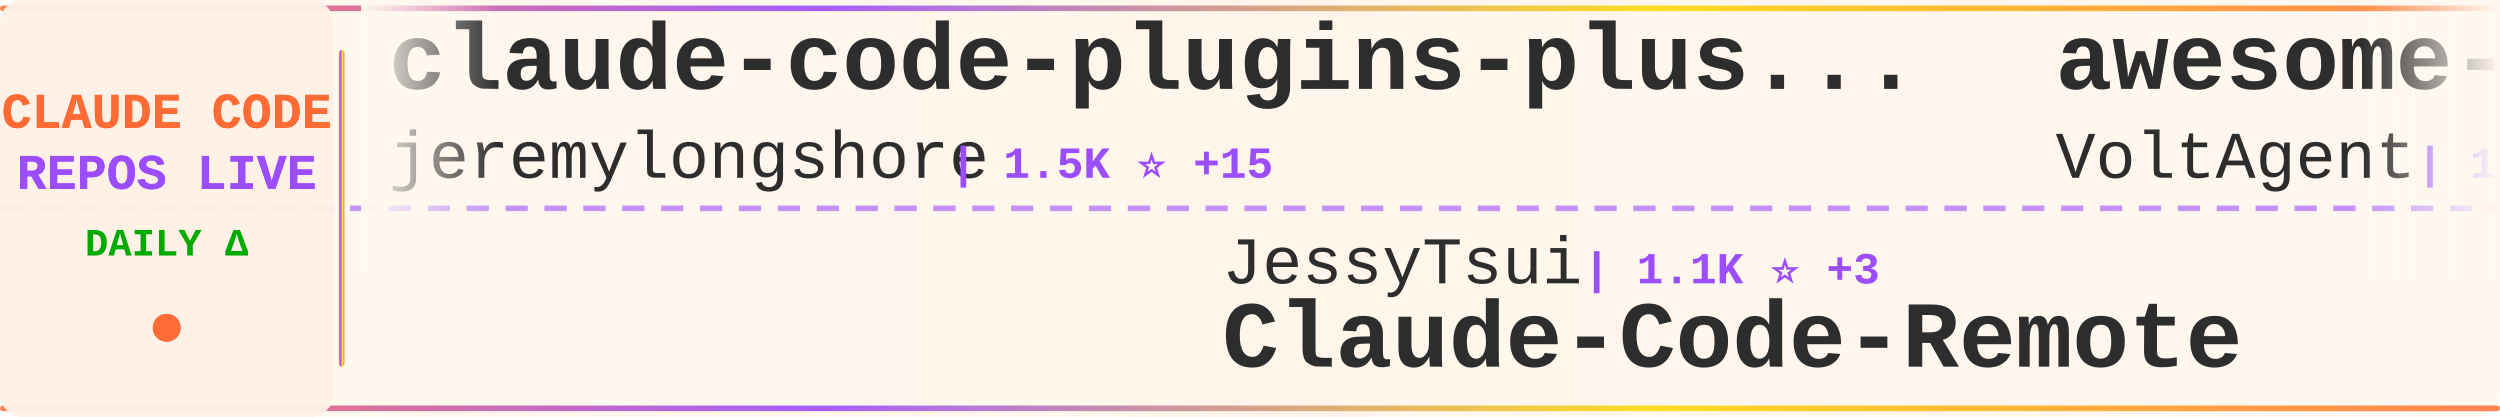
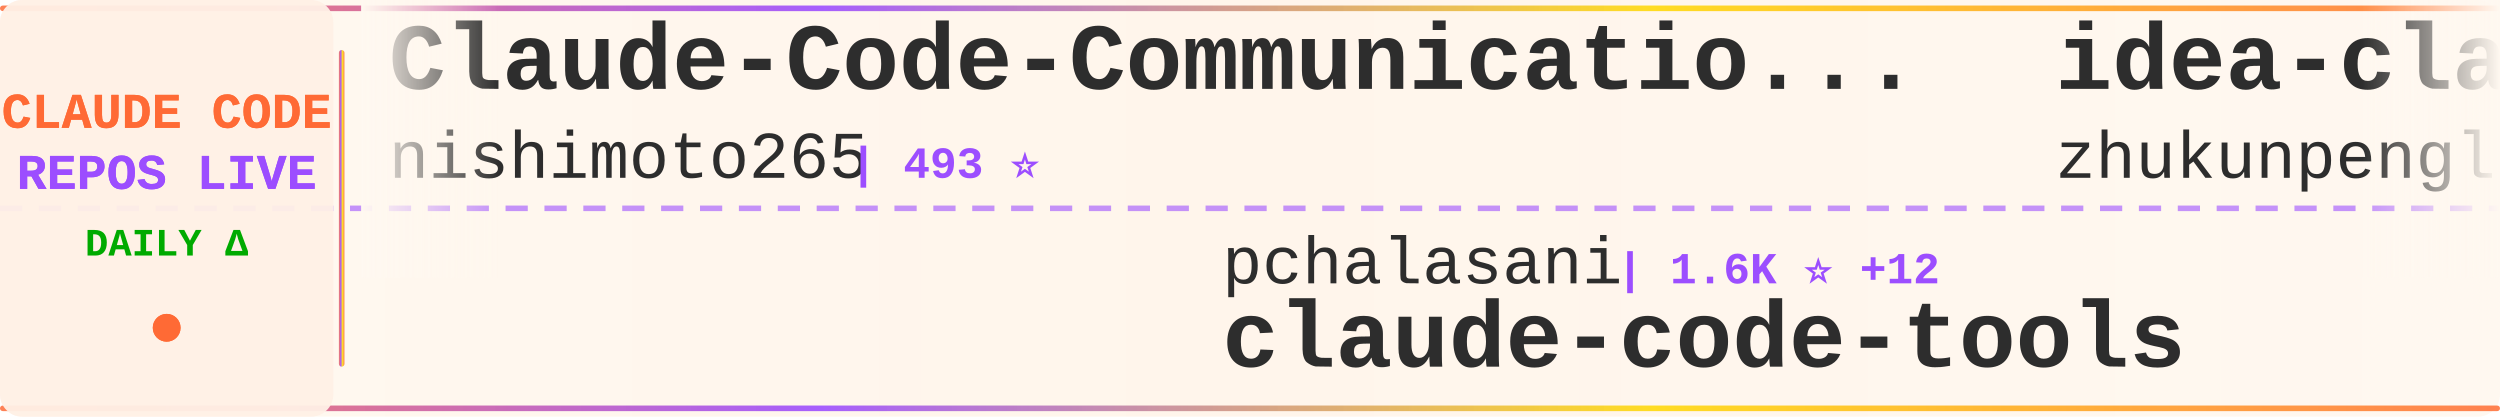
<svg xmlns="http://www.w3.org/2000/svg" width="900" height="150">
  <defs>
    <linearGradient id="tickerBg" x1="0%" y1="0%" x2="100%" y2="0%">
      <stop offset="0%" style="stop-color:#fff8f0;stop-opacity:0.98" />
      <stop offset="50%" style="stop-color:#fff5eb;stop-opacity:1" />
      <stop offset="100%" style="stop-color:#fff8f0;stop-opacity:0.98" />
    </linearGradient>
    <linearGradient id="borderGrad" x1="0%" y1="0%" x2="100%" y2="0%">
      <stop offset="0%" style="stop-color:#FF6B35;stop-opacity:0.85">
        <animate attributeName="stop-opacity" values="0.85;1;0.85" dur="2s" repeatCount="indefinite" />
      </stop>
      <stop offset="33%" style="stop-color:#9C4EFF;stop-opacity:0.9">
        <animate attributeName="stop-opacity" values="0.9;1;0.9" dur="2.2s" repeatCount="indefinite" />
      </stop>
      <stop offset="66%" style="stop-color:#FFD700;stop-opacity:0.85">
        <animate attributeName="stop-opacity" values="0.85;1;0.85" dur="1.8s" repeatCount="indefinite" />
      </stop>
      <stop offset="100%" style="stop-color:#FF6B35;stop-opacity:0.85">
        <animate attributeName="stop-opacity" values="0.85;1;0.85" dur="2s" repeatCount="indefinite" />
      </stop>
    </linearGradient>
    <filter id="textGlow">
      <feGaussianBlur stdDeviation="0.15" result="coloredBlur" />
      <feMerge>
        <feMergeNode in="coloredBlur" />
        <feMergeNode in="SourceGraphic" />
      </feMerge>
    </filter>
    <filter id="metricGlow">
      <feGaussianBlur stdDeviation="0.2" result="coloredBlur" />
      <feMerge>
        <feMergeNode in="coloredBlur" />
        <feMergeNode in="SourceGraphic" />
      </feMerge>
    </filter>
    <linearGradient id="leftFade" x1="0%" y1="0%" x2="100%" y2="0%">
      <stop offset="0%" style="stop-color:#fff8f0;stop-opacity:1" />
      <stop offset="100%" style="stop-color:#fff8f0;stop-opacity:0" />
    </linearGradient>
    <linearGradient id="rightFade" x1="0%" y1="0%" x2="100%" y2="0%">
      <stop offset="0%" style="stop-color:#fff8f0;stop-opacity:0" />
      <stop offset="100%" style="stop-color:#fff8f0;stop-opacity:1" />
    </linearGradient>
  </defs>
  <rect width="900" height="150" fill="url(#tickerBg)" rx="8" />
  <rect x="0" y="2" width="900" height="2" fill="url(#borderGrad)" rx="1" />
  <rect x="0" y="146" width="900" height="2" fill="url(#borderGrad)" rx="1" />
  <line x1="0" y1="75" x2="900" y2="75" stroke="#9C4EFF" stroke-width="2" stroke-dasharray="8 6" opacity="0.6" />
  <rect x="0" y="0" width="120" height="150" fill="#fff0e6" opacity="0.95" rx="8" />
  <text x="60" y="46" font-family="'Courier New', monospace" font-size="18" font-weight="bold" fill="#FF6B35" text-anchor="middle" filter="url(#textGlow)">
    CLAUDE CODE
  </text>
  <text x="60" y="68" font-family="'Courier New', monospace" font-size="18" font-weight="bold" fill="#9C4EFF" text-anchor="middle" filter="url(#textGlow)">
    REPOS LIVE
  </text>
  <text x="60" y="92" font-family="'Courier New', monospace" font-size="14" font-weight="bold" fill="#00aa00" text-anchor="middle">
    DAILY Δ
  </text>
  <circle cx="60" cy="118" r="5" fill="#FF6B35" filter="url(#metricGlow)">
    <animate attributeName="r" values="4;6;4" dur="1.5s" repeatCount="indefinite" />
    <animate attributeName="opacity" values="0.6;1;0.6" dur="1.5s" repeatCount="indefinite" />
  </circle>
  <rect x="122" y="18" width="2" height="114" fill="url(#borderGrad)" rx="1" />
  <clipPath id="tickerClip">
    <rect x="130" y="0" width="770" height="150" />
  </clipPath>
  <g clip-path="url(#tickerClip)">
    <g id="tickerItems">
      <animateTransform attributeName="transform" attributeType="XML" type="translate" from="0 0" to="-3000 0" dur="54s" repeatCount="indefinite" />
      <g transform="translate(0, 0)">
-         <text x="140" y="32" font-family="'Courier New', monospace" font-size="34" font-weight="bold" fill="#2d2d2d">claude-code-plugins-plus...</text>
-         <text x="140" y="64" font-family="'Courier New', monospace" font-size="24" font-weight="normal" fill="#2d2d2d" opacity="1.0">jeremylongshore</text>
-         <text x="342" y="64" font-family="'Courier New', monospace" font-size="16" font-weight="bold" fill="#9C4EFF"> | 1.5K ⭐ +15</text>
+         <text x="140" y="32" font-family="'Courier New', monospace" font-size="34" font-weight="bold" fill="#2d2d2d">Claude-Code-Communicatio...</text>
+         <text x="140" y="64" font-family="'Courier New', monospace" font-size="24" font-weight="normal" fill="#2d2d2d" opacity="1.0">nishimoto265</text>
+         <text x="306" y="64" font-family="'Courier New', monospace" font-size="16" font-weight="bold" fill="#9C4EFF"> | 493 ⭐</text>
      </g>
      <g transform="translate(300, 0)">
-         <text x="140" y="102" font-family="'Courier New', monospace" font-size="24" font-weight="normal" fill="#2d2d2d" opacity="1.0">JessyTsui</text>
-         <text x="270" y="102" font-family="'Courier New', monospace" font-size="16" font-weight="bold" fill="#9C4EFF"> | 1.1K ⭐ +3</text>
-         <text x="140" y="132" font-family="'Courier New', monospace" font-size="34" font-weight="bold" fill="#2d2d2d">Claude-Code-Remote</text>
+         <text x="140" y="102" font-family="'Courier New', monospace" font-size="24" font-weight="normal" fill="#2d2d2d" opacity="1.0">pchalasani</text>
+         <text x="282" y="102" font-family="'Courier New', monospace" font-size="16" font-weight="bold" fill="#9C4EFF"> | 1.6K ⭐ +12</text>
+         <text x="140" y="132" font-family="'Courier New', monospace" font-size="34" font-weight="bold" fill="#2d2d2d">claude-code-tools</text>
      </g>
      <g transform="translate(600, 0)">
-         <text x="140" y="32" font-family="'Courier New', monospace" font-size="34" font-weight="bold" fill="#2d2d2d">awesome-claude-code-suba...</text>
-         <text x="140" y="64" font-family="'Courier New', monospace" font-size="24" font-weight="normal" fill="#2d2d2d" opacity="1.0">VoltAgent</text>
-         <text x="270" y="64" font-family="'Courier New', monospace" font-size="16" font-weight="bold" fill="#9C4EFF"> | 12.7K ⭐ +108</text>
+         <text x="140" y="32" font-family="'Courier New', monospace" font-size="34" font-weight="bold" fill="#2d2d2d">idea-claude-code-gui</text>
+         <text x="140" y="64" font-family="'Courier New', monospace" font-size="24" font-weight="normal" fill="#2d2d2d" opacity="1.0">zhukunpenglinyutong</text>
+         <text x="390" y="64" font-family="'Courier New', monospace" font-size="16" font-weight="bold" fill="#9C4EFF"> | 1.5K ⭐ +36</text>
      </g>
      <g transform="translate(900, 0)">
-         <text x="140" y="102" font-family="'Courier New', monospace" font-size="24" font-weight="normal" fill="#2d2d2d" opacity="1.0">alirezarezvani</text>
-         <text x="330" y="102" font-family="'Courier New', monospace" font-size="16" font-weight="bold" fill="#9C4EFF"> | 575 ⭐ +3</text>
-         <text x="140" y="132" font-family="'Courier New', monospace" font-size="34" font-weight="bold" fill="#2d2d2d">claude-code-tresor</text>
+         <text x="140" y="102" font-family="'Courier New', monospace" font-size="24" font-weight="normal" fill="#2d2d2d" opacity="1.0">diet103</text>
+         <text x="246" y="102" font-family="'Courier New', monospace" font-size="16" font-weight="bold" fill="#9C4EFF"> | 9.2K ⭐ +17</text>
+         <text x="140" y="132" font-family="'Courier New', monospace" font-size="34" font-weight="bold" fill="#2d2d2d">claude-code-infrastructu...</text>
      </g>
      <g transform="translate(1200, 0)">
-         <text x="140" y="32" font-family="'Courier New', monospace" font-size="34" font-weight="bold" fill="#2d2d2d">claude-code-ide.el</text>
-         <text x="140" y="64" font-family="'Courier New', monospace" font-size="24" font-weight="normal" fill="#2d2d2d" opacity="1.0">manzaltu</text>
-         <text x="258" y="64" font-family="'Courier New', monospace" font-size="16" font-weight="bold" fill="#9C4EFF"> | 1.4K ⭐ +1</text>
+         <text x="140" y="32" font-family="'Courier New', monospace" font-size="34" font-weight="bold" fill="#2d2d2d">claude-code-my-workflow</text>
+         <text x="140" y="64" font-family="'Courier New', monospace" font-size="24" font-weight="normal" fill="#2d2d2d" opacity="1.0">pedrohcgs</text>
+         <text x="270" y="64" font-family="'Courier New', monospace" font-size="16" font-weight="bold" fill="#9C4EFF"> | 552 ⭐ +9</text>
      </g>
      <g transform="translate(1500, 0)">
-         <text x="140" y="102" font-family="'Courier New', monospace" font-size="24" font-weight="normal" fill="#2d2d2d" opacity="1.0">anomalyco</text>
-         <text x="270" y="102" font-family="'Courier New', monospace" font-size="16" font-weight="bold" fill="#9C4EFF"> | 117.3K ⭐ +790</text>
-         <text x="140" y="132" font-family="'Courier New', monospace" font-size="34" font-weight="bold" fill="#2d2d2d">opencode</text>
+         <text x="140" y="102" font-family="'Courier New', monospace" font-size="24" font-weight="normal" fill="#2d2d2d" opacity="1.0">ding113</text>
+         <text x="246" y="102" font-family="'Courier New', monospace" font-size="16" font-weight="bold" fill="#9C4EFF"> | 1.6K ⭐ +19</text>
+         <text x="140" y="132" font-family="'Courier New', monospace" font-size="34" font-weight="bold" fill="#2d2d2d">claude-code-hub</text>
      </g>
      <g transform="translate(1800, 0)">
-         <text x="140" y="32" font-family="'Courier New', monospace" font-size="34" font-weight="bold" fill="#2d2d2d">wechat-bot</text>
-         <text x="140" y="64" font-family="'Courier New', monospace" font-size="24" font-weight="normal" fill="#2d2d2d" opacity="1.0">cixingguangming55555</text>
-         <text x="402" y="64" font-family="'Courier New', monospace" font-size="16" font-weight="bold" fill="#9C4EFF"> | 2.5K ⭐</text>
+         <text x="140" y="32" font-family="'Courier New', monospace" font-size="34" font-weight="bold" fill="#2d2d2d">claude_code_bridge</text>
+         <text x="140" y="64" font-family="'Courier New', monospace" font-size="24" font-weight="normal" fill="#2d2d2d" opacity="1.0">bfly123</text>
+         <text x="246" y="64" font-family="'Courier New', monospace" font-size="16" font-weight="bold" fill="#9C4EFF"> | 1.4K ⭐ +18</text>
      </g>
      <g transform="translate(2100, 0)">
-         <text x="140" y="102" font-family="'Courier New', monospace" font-size="24" font-weight="normal" fill="#2d2d2d" opacity="1.0">code-yeongyu</text>
-         <text x="306" y="102" font-family="'Courier New', monospace" font-size="16" font-weight="bold" fill="#9C4EFF"> | 37.6K ⭐ +382</text>
-         <text x="140" y="132" font-family="'Courier New', monospace" font-size="34" font-weight="bold" fill="#2d2d2d">oh-my-opencode</text>
+         <text x="140" y="102" font-family="'Courier New', monospace" font-size="24" font-weight="normal" fill="#2d2d2d" opacity="1.0">BloopAI</text>
+         <text x="246" y="102" font-family="'Courier New', monospace" font-size="16" font-weight="bold" fill="#9C4EFF"> | 22.5K ⭐ +90</text>
+         <text x="140" y="132" font-family="'Courier New', monospace" font-size="34" font-weight="bold" fill="#2d2d2d">vibe-kanban</text>
      </g>
      <g transform="translate(2400, 0)">
-         <text x="140" y="32" font-family="'Courier New', monospace" font-size="34" font-weight="bold" fill="#2d2d2d">claude-code-source-code-...</text>
-         <text x="140" y="64" font-family="'Courier New', monospace" font-size="24" font-weight="normal" fill="#2d2d2d" opacity="1.0">ghuntley</text>
-         <text x="258" y="64" font-family="'Courier New', monospace" font-size="16" font-weight="bold" fill="#9C4EFF"> | 852 ⭐</text>
+         <text x="140" y="32" font-family="'Courier New', monospace" font-size="34" font-weight="bold" fill="#2d2d2d">antigravity-awesome-skil...</text>
+         <text x="140" y="64" font-family="'Courier New', monospace" font-size="24" font-weight="normal" fill="#2d2d2d" opacity="1.0">sickn33</text>
+         <text x="246" y="64" font-family="'Courier New', monospace" font-size="16" font-weight="bold" fill="#9C4EFF"> | 21.0K ⭐ +537</text>
      </g>
      <g transform="translate(2700, 0)">
-         <text x="140" y="102" font-family="'Courier New', monospace" font-size="24" font-weight="normal" fill="#2d2d2d" opacity="1.0">browser-use</text>
-         <text x="294" y="102" font-family="'Courier New', monospace" font-size="16" font-weight="bold" fill="#9C4EFF"> | 79.8K ⭐ +110</text>
-         <text x="140" y="132" font-family="'Courier New', monospace" font-size="34" font-weight="bold" fill="#2d2d2d">browser-use</text>
+         <text x="140" y="102" font-family="'Courier New', monospace" font-size="24" font-weight="normal" fill="#2d2d2d" opacity="1.0">catlog22</text>
+         <text x="258" y="102" font-family="'Courier New', monospace" font-size="16" font-weight="bold" fill="#9C4EFF"> | 1.4K ⭐ +7</text>
+         <text x="140" y="132" font-family="'Courier New', monospace" font-size="34" font-weight="bold" fill="#2d2d2d">Claude-Code-Workflow</text>
      </g>
      <g transform="translate(3000, 0)">
-         <text x="140" y="32" font-family="'Courier New', monospace" font-size="34" font-weight="bold" fill="#2d2d2d">claude-code-plugins-plus...</text>
-         <text x="140" y="64" font-family="'Courier New', monospace" font-size="24" font-weight="normal" fill="#2d2d2d" opacity="1.0">jeremylongshore</text>
-         <text x="342" y="64" font-family="'Courier New', monospace" font-size="16" font-weight="bold" fill="#9C4EFF"> | 1.5K ⭐ +15</text>
+         <text x="140" y="32" font-family="'Courier New', monospace" font-size="34" font-weight="bold" fill="#2d2d2d">Claude-Code-Communicatio...</text>
+         <text x="140" y="64" font-family="'Courier New', monospace" font-size="24" font-weight="normal" fill="#2d2d2d" opacity="1.0">nishimoto265</text>
+         <text x="306" y="64" font-family="'Courier New', monospace" font-size="16" font-weight="bold" fill="#9C4EFF"> | 493 ⭐</text>
      </g>
      <g transform="translate(3300, 0)">
-         <text x="140" y="102" font-family="'Courier New', monospace" font-size="24" font-weight="normal" fill="#2d2d2d" opacity="1.0">JessyTsui</text>
-         <text x="270" y="102" font-family="'Courier New', monospace" font-size="16" font-weight="bold" fill="#9C4EFF"> | 1.1K ⭐ +3</text>
-         <text x="140" y="132" font-family="'Courier New', monospace" font-size="34" font-weight="bold" fill="#2d2d2d">Claude-Code-Remote</text>
+         <text x="140" y="102" font-family="'Courier New', monospace" font-size="24" font-weight="normal" fill="#2d2d2d" opacity="1.0">pchalasani</text>
+         <text x="282" y="102" font-family="'Courier New', monospace" font-size="16" font-weight="bold" fill="#9C4EFF"> | 1.6K ⭐ +12</text>
+         <text x="140" y="132" font-family="'Courier New', monospace" font-size="34" font-weight="bold" fill="#2d2d2d">claude-code-tools</text>
      </g>
      <g transform="translate(3600, 0)">
-         <text x="140" y="32" font-family="'Courier New', monospace" font-size="34" font-weight="bold" fill="#2d2d2d">awesome-claude-code-suba...</text>
-         <text x="140" y="64" font-family="'Courier New', monospace" font-size="24" font-weight="normal" fill="#2d2d2d" opacity="1.0">VoltAgent</text>
-         <text x="270" y="64" font-family="'Courier New', monospace" font-size="16" font-weight="bold" fill="#9C4EFF"> | 12.7K ⭐ +108</text>
+         <text x="140" y="32" font-family="'Courier New', monospace" font-size="34" font-weight="bold" fill="#2d2d2d">idea-claude-code-gui</text>
+         <text x="140" y="64" font-family="'Courier New', monospace" font-size="24" font-weight="normal" fill="#2d2d2d" opacity="1.0">zhukunpenglinyutong</text>
+         <text x="390" y="64" font-family="'Courier New', monospace" font-size="16" font-weight="bold" fill="#9C4EFF"> | 1.5K ⭐ +36</text>
      </g>
      <g transform="translate(3900, 0)">
-         <text x="140" y="102" font-family="'Courier New', monospace" font-size="24" font-weight="normal" fill="#2d2d2d" opacity="1.0">alirezarezvani</text>
-         <text x="330" y="102" font-family="'Courier New', monospace" font-size="16" font-weight="bold" fill="#9C4EFF"> | 575 ⭐ +3</text>
-         <text x="140" y="132" font-family="'Courier New', monospace" font-size="34" font-weight="bold" fill="#2d2d2d">claude-code-tresor</text>
+         <text x="140" y="102" font-family="'Courier New', monospace" font-size="24" font-weight="normal" fill="#2d2d2d" opacity="1.0">diet103</text>
+         <text x="246" y="102" font-family="'Courier New', monospace" font-size="16" font-weight="bold" fill="#9C4EFF"> | 9.2K ⭐ +17</text>
+         <text x="140" y="132" font-family="'Courier New', monospace" font-size="34" font-weight="bold" fill="#2d2d2d">claude-code-infrastructu...</text>
      </g>
    </g>
  </g>
  <rect x="130" y="0" width="50" height="100" fill="url(#leftFade)" />
  <rect x="850" y="0" width="50" height="100" fill="url(#rightFade)" />
</svg>
